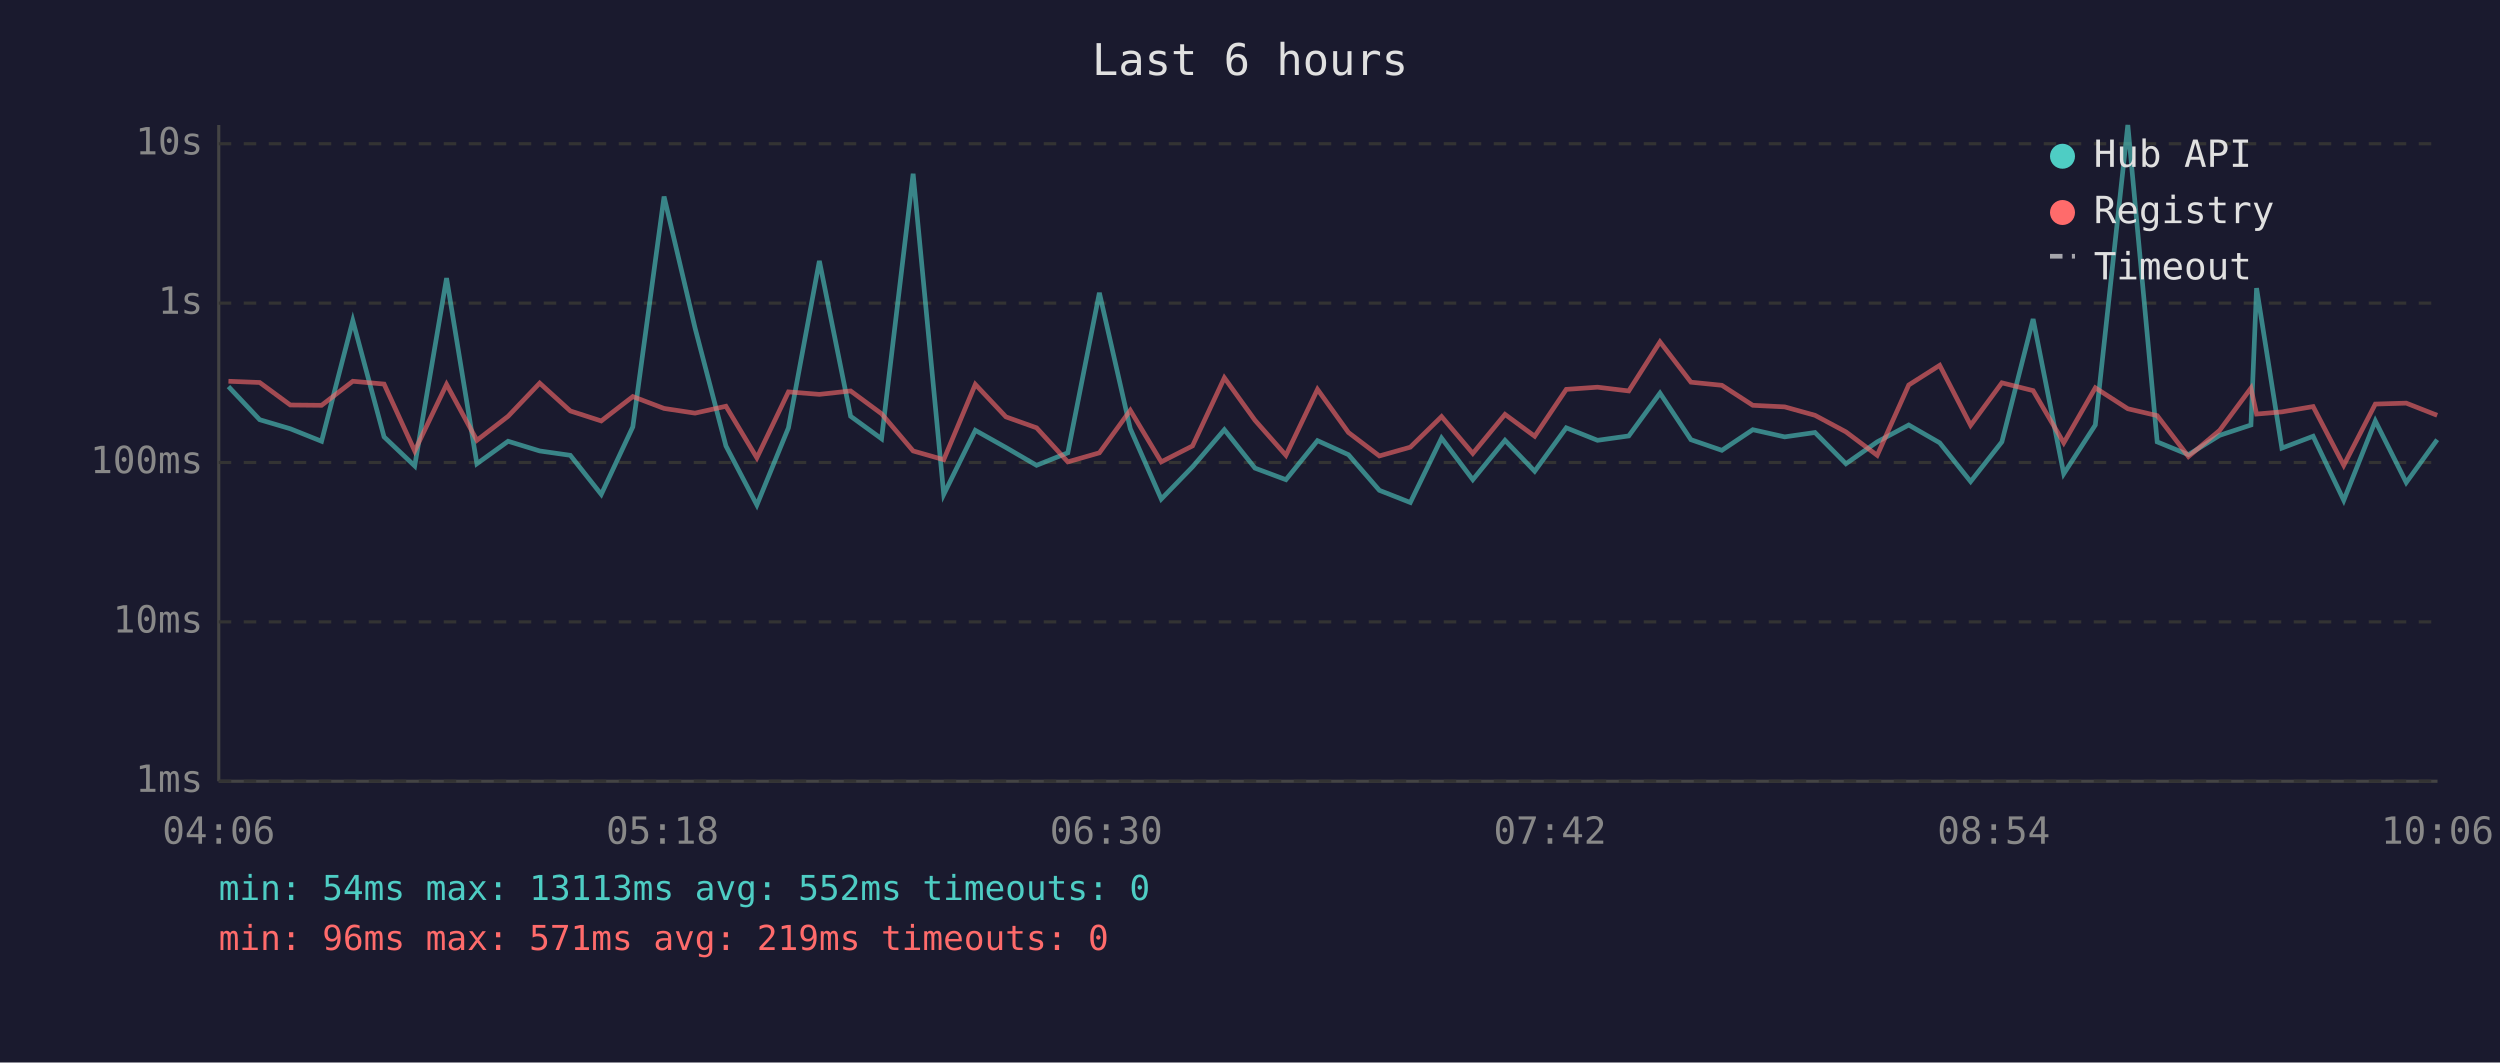
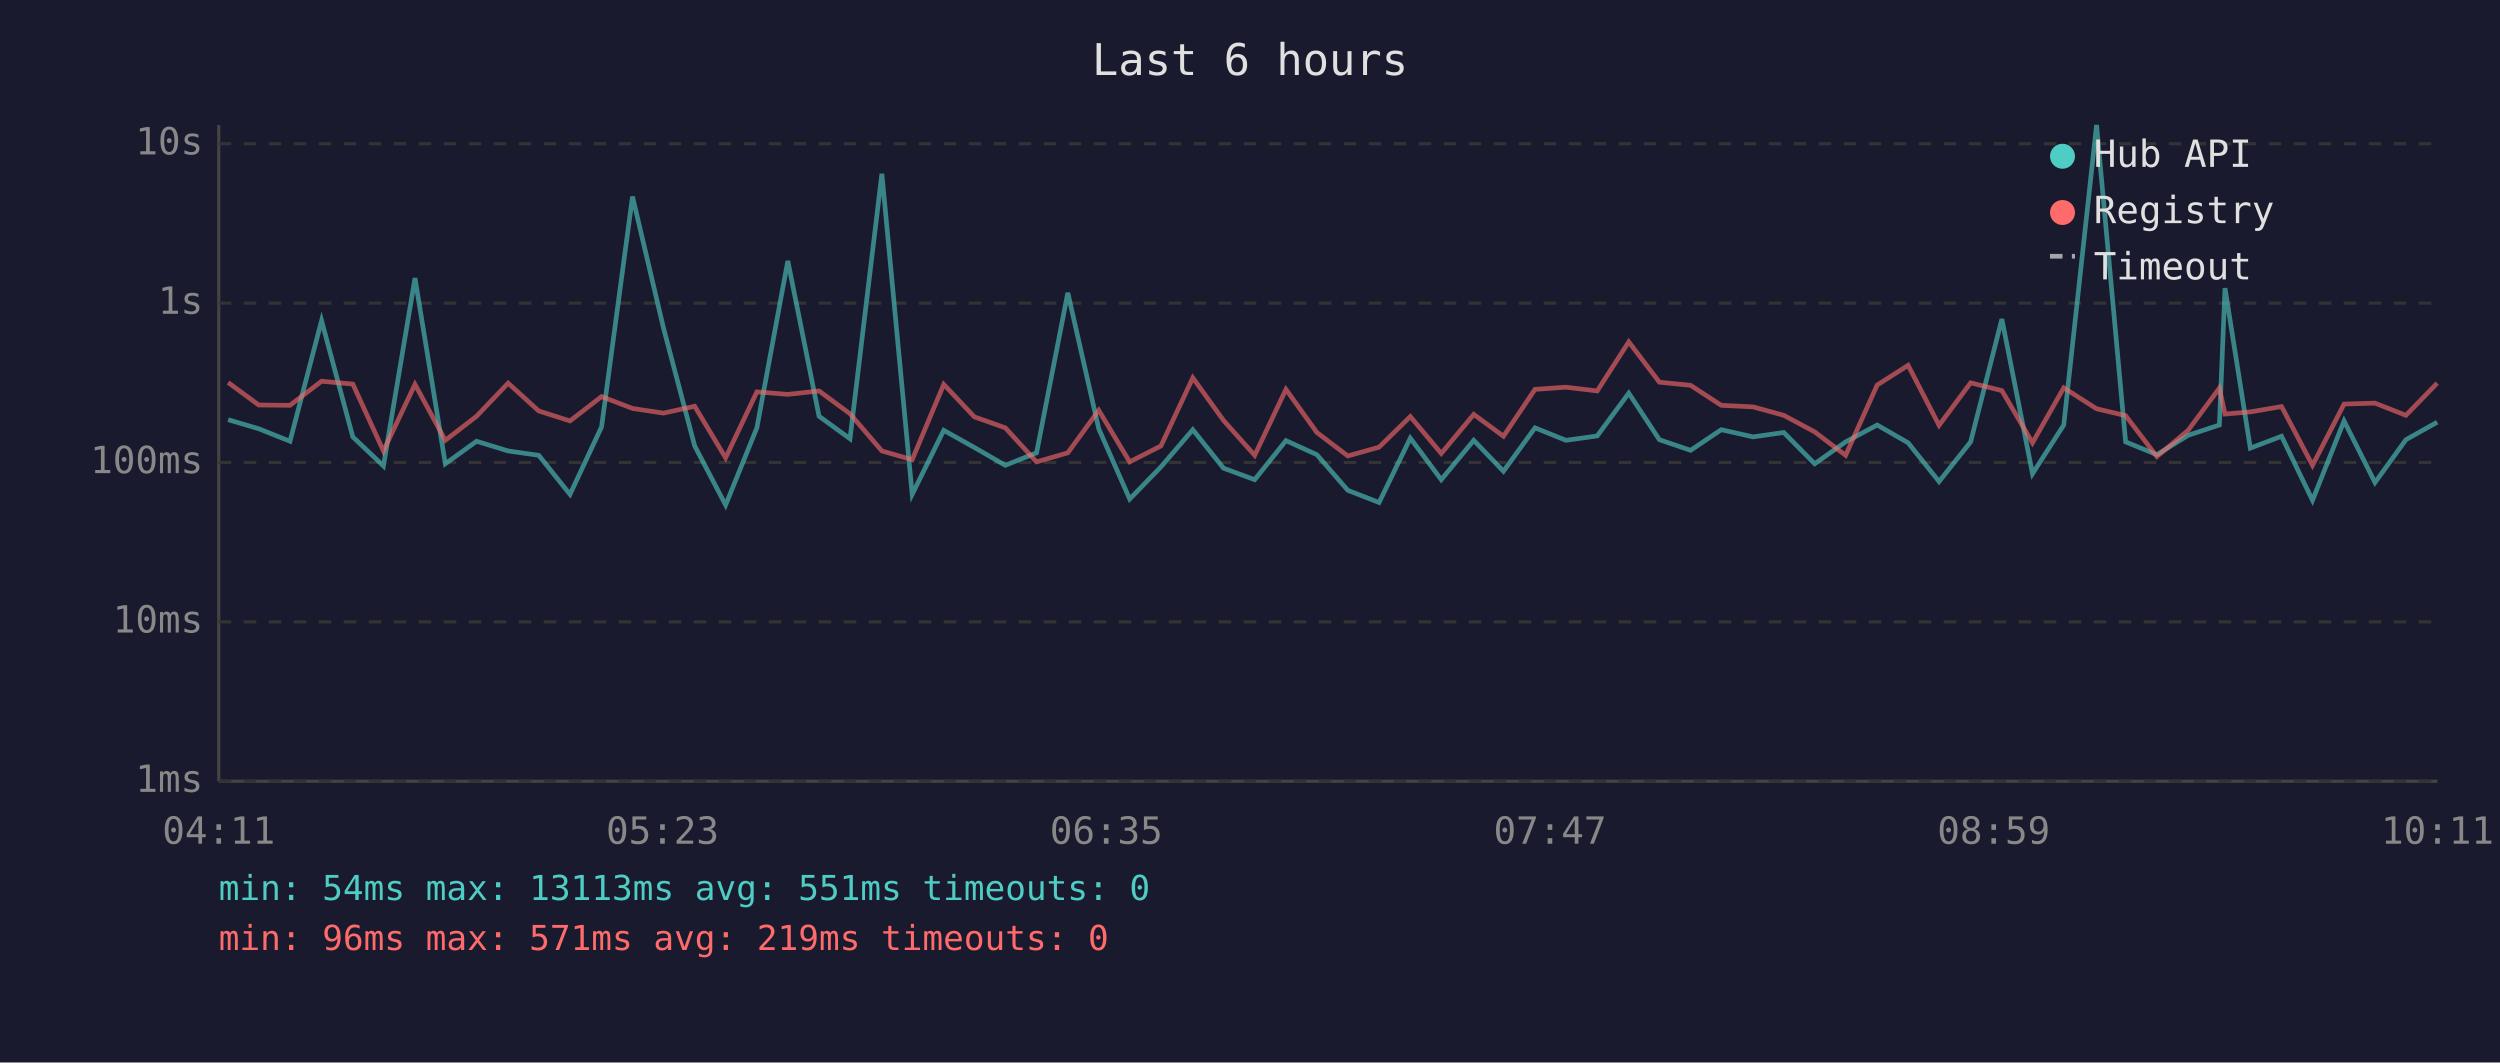
<svg xmlns="http://www.w3.org/2000/svg" viewBox="0 0 800 340" font-family="monospace" font-size="12">
  <rect width="800" height="340" fill="#1a1a2e" />
  <text x="400" y="24" fill="#e0e0e0" font-size="14" text-anchor="middle">Last 6 hours</text>
  <line x1="70" y1="40" x2="70" y2="250" stroke="#444" stroke-width="1" />
  <line x1="70" y1="250" x2="780" y2="250" stroke="#444" stroke-width="1" />
  <line x1="70" y1="250" x2="780" y2="250" stroke="#333" stroke-width="1" stroke-dasharray="4" />
  <text x="65" y="250" fill="#888" text-anchor="end" dominant-baseline="middle">1ms</text>
  <line x1="70" y1="199" x2="780" y2="199" stroke="#333" stroke-width="1" stroke-dasharray="4" />
  <text x="65" y="199" fill="#888" text-anchor="end" dominant-baseline="middle">10ms</text>
  <line x1="70" y1="148" x2="780" y2="148" stroke="#333" stroke-width="1" stroke-dasharray="4" />
  <text x="65" y="148" fill="#888" text-anchor="end" dominant-baseline="middle">100ms</text>
  <line x1="70" y1="97" x2="780" y2="97" stroke="#333" stroke-width="1" stroke-dasharray="4" />
  <text x="65" y="97" fill="#888" text-anchor="end" dominant-baseline="middle">1s</text>
  <line x1="70" y1="46" x2="780" y2="46" stroke="#333" stroke-width="1" stroke-dasharray="4" />
  <text x="65" y="46" fill="#888" text-anchor="end" dominant-baseline="middle">10s</text>
-   <text x="70" y="270" fill="#888" text-anchor="middle">04:06</text>
-   <text x="212" y="270" fill="#888" text-anchor="middle">05:18</text>
-   <text x="354" y="270" fill="#888" text-anchor="middle">06:30</text>
-   <text x="496" y="270" fill="#888" text-anchor="middle">07:42</text>
-   <text x="638" y="270" fill="#888" text-anchor="middle">08:54</text>
-   <text x="780" y="270" fill="#888" text-anchor="middle">10:06</text>
-   <polyline points="73.1,123.7 83.1,134.3 92.9,137.2 102.9,141.2 112.9,102.6 122.9,139.8 132.7,149.1 142.9,89.0 152.6,148.4 162.6,141.2 172.7,144.3 182.5,145.7 192.4,158.2 202.5,136.6 212.5,62.9 222.4,104.9 232.3,142.7 242.2,161.6 252.3,136.9 262.2,83.5 272.2,133.2 282.1,140.4 292.2,55.6 302.0,158.2 312.1,137.7 321.9,143.2 331.7,148.9 341.7,144.9 351.8,93.7 361.7,137.2 371.6,159.7 381.6,149.4 391.8,137.5 401.6,149.8 411.5,153.5 421.6,141.0 431.5,145.5 441.4,156.9 451.3,160.8 461.3,140.2 471.3,153.5 481.6,140.9 491.1,150.8 501.2,136.9 511.2,140.9 521.2,139.5 531.2,125.8 541.1,140.7 551.0,144.1 560.9,137.5 571.1,139.8 580.8,138.4 590.7,148.4 600.7,141.4 610.8,136.0 620.7,141.7 630.6,154.1 640.6,141.4 650.6,102.1 660.4,151.6 670.5,136.0 680.9,40.0 690.3,141.4 700.3,145.5 710.3,139.3 720.3,136.0 722.1,92.2 730.2,143.4 740.2,139.6 750.0,160.1 760.1,134.7 770.0,154.4 779.9,140.7" fill="none" stroke="#4ecdc4" stroke-width="1.5" opacity="0.6" />
-   <polyline points="73.1,122.0 83.1,122.4 92.9,129.6 102.9,129.7 112.9,122.0 122.9,122.9 132.7,144.3 142.9,123.0 152.6,140.9 162.6,133.2 172.7,122.6 182.5,131.5 192.4,134.7 202.5,126.9 212.5,130.7 222.4,132.2 232.3,130.0 242.2,146.5 252.3,125.4 262.2,126.2 272.2,125.1 282.1,132.4 292.2,144.3 302.0,147.1 312.1,123.0 321.9,133.4 331.7,136.9 341.7,147.8 351.8,144.9 361.7,131.3 371.6,147.8 381.6,142.7 391.8,120.9 401.6,134.5 411.5,145.7 421.6,124.6 431.5,138.4 441.4,145.9 451.3,143.1 461.3,133.3 471.3,145.1 481.6,132.6 491.1,139.6 501.2,124.6 511.2,123.9 521.2,125.1 531.2,109.4 541.1,122.3 551.0,123.3 560.9,129.7 571.1,130.2 580.8,132.9 590.7,138.2 600.7,145.7 610.8,123.2 620.7,116.9 630.6,136.1 640.6,122.5 650.6,125.0 660.4,141.7 670.5,124.1 680.9,130.8 690.3,133.0 700.3,146.1 710.3,137.7 720.3,124.2 722.1,132.5 730.2,131.8 740.2,130.1 750.0,148.9 760.1,129.3 770.0,129.0 779.9,132.9" fill="none" stroke="#ff6b6b" stroke-width="1.5" opacity="0.6" />
+   <text x="70" y="270" fill="#888" text-anchor="middle">04:11</text>
+   <text x="212" y="270" fill="#888" text-anchor="middle">05:23</text>
+   <text x="354" y="270" fill="#888" text-anchor="middle">06:35</text>
+   <text x="496" y="270" fill="#888" text-anchor="middle">07:47</text>
+   <text x="638" y="270" fill="#888" text-anchor="middle">08:59</text>
+   <text x="780" y="270" fill="#888" text-anchor="middle">10:11</text>
+   <polyline points="73.0,134.3 82.8,137.2 92.8,141.2 102.9,102.6 112.9,139.8 122.7,149.1 132.8,89.0 142.5,148.4 152.5,141.2 162.6,144.3 172.4,145.7 182.4,158.2 192.5,136.6 202.4,62.9 212.3,104.9 222.3,142.7 232.2,161.6 242.2,136.9 252.1,83.5 262.1,133.2 272.0,140.4 282.2,55.6 291.9,158.2 302.0,137.7 311.8,143.2 321.7,148.9 331.7,144.9 341.7,93.7 351.6,137.2 361.5,159.7 371.5,149.4 381.7,137.5 391.5,149.8 401.5,153.5 411.5,141.0 421.4,145.5 431.3,156.9 441.3,160.8 451.3,140.2 461.2,153.5 471.6,140.9 481.1,150.8 491.2,136.9 501.1,140.9 511.1,139.5 521.2,125.8 531.0,140.7 541.0,144.1 550.8,137.5 561.0,139.8 570.8,138.4 580.7,148.4 590.6,141.4 600.7,136.0 610.6,141.7 620.5,154.1 630.6,141.4 640.6,102.1 650.4,151.6 660.4,136.0 670.9,40.0 680.2,141.4 690.2,145.5 700.2,139.3 710.2,136.0 712.0,92.2 720.1,143.4 730.1,139.6 740.0,160.1 750.1,134.7 760.0,154.4 769.9,140.7 779.9,135.1" fill="none" stroke="#4ecdc4" stroke-width="1.5" opacity="0.6" />
+   <polyline points="73.0,122.4 82.8,129.6 92.8,129.7 102.9,122.0 112.9,122.9 122.7,144.3 132.8,123.0 142.5,140.9 152.5,133.2 162.6,122.6 172.4,131.5 182.4,134.7 192.5,126.9 202.4,130.7 212.3,132.2 222.3,130.0 232.2,146.5 242.2,125.4 252.1,126.2 262.1,125.1 272.0,132.4 282.2,144.3 291.9,147.1 302.0,123.0 311.8,133.4 321.7,136.9 331.7,147.8 341.7,144.9 351.6,131.3 361.5,147.8 371.5,142.7 381.7,120.9 391.5,134.5 401.5,145.7 411.5,124.6 421.4,138.4 431.3,145.9 441.3,143.1 451.3,133.3 461.2,145.1 471.6,132.6 481.1,139.6 491.2,124.6 501.1,123.9 511.1,125.1 521.2,109.4 531.0,122.3 541.0,123.3 550.8,129.7 561.0,130.2 570.8,132.9 580.7,138.2 590.6,145.7 600.7,123.2 610.6,116.9 620.5,136.1 630.6,122.5 640.6,125.0 650.4,141.7 660.4,124.1 670.9,130.8 680.2,133.0 690.2,146.1 700.2,137.7 710.2,124.2 712.0,132.5 720.1,131.8 730.1,130.1 740.0,148.9 750.1,129.3 760.0,129.0 769.9,132.9 779.9,122.6" fill="none" stroke="#ff6b6b" stroke-width="1.5" opacity="0.6" />
  <circle cx="660" cy="50" r="4" fill="#4ecdc4" />
  <text x="670" y="50" fill="#e0e0e0" dominant-baseline="middle">Hub API</text>
  <circle cx="660" cy="68" r="4" fill="#ff6b6b" />
  <text x="670" y="68" fill="#e0e0e0" dominant-baseline="middle">Registry</text>
  <line x1="656" y1="82" x2="664" y2="82" stroke="#e0e0e0" stroke-width="1.5" stroke-dasharray="4,3" opacity="0.7" />
  <text x="670" y="86" fill="#e0e0e0" dominant-baseline="middle">Timeout</text>
-   <text x="70" y="288" fill="#4ecdc4" font-size="11">min: 54ms  max: 13113ms  avg: 552ms  timeouts: 0</text>
+   <text x="70" y="288" fill="#4ecdc4" font-size="11">min: 54ms  max: 13113ms  avg: 551ms  timeouts: 0</text>
  <text x="70" y="304" fill="#ff6b6b" font-size="11">min: 96ms  max: 571ms  avg: 219ms  timeouts: 0</text>
</svg>
